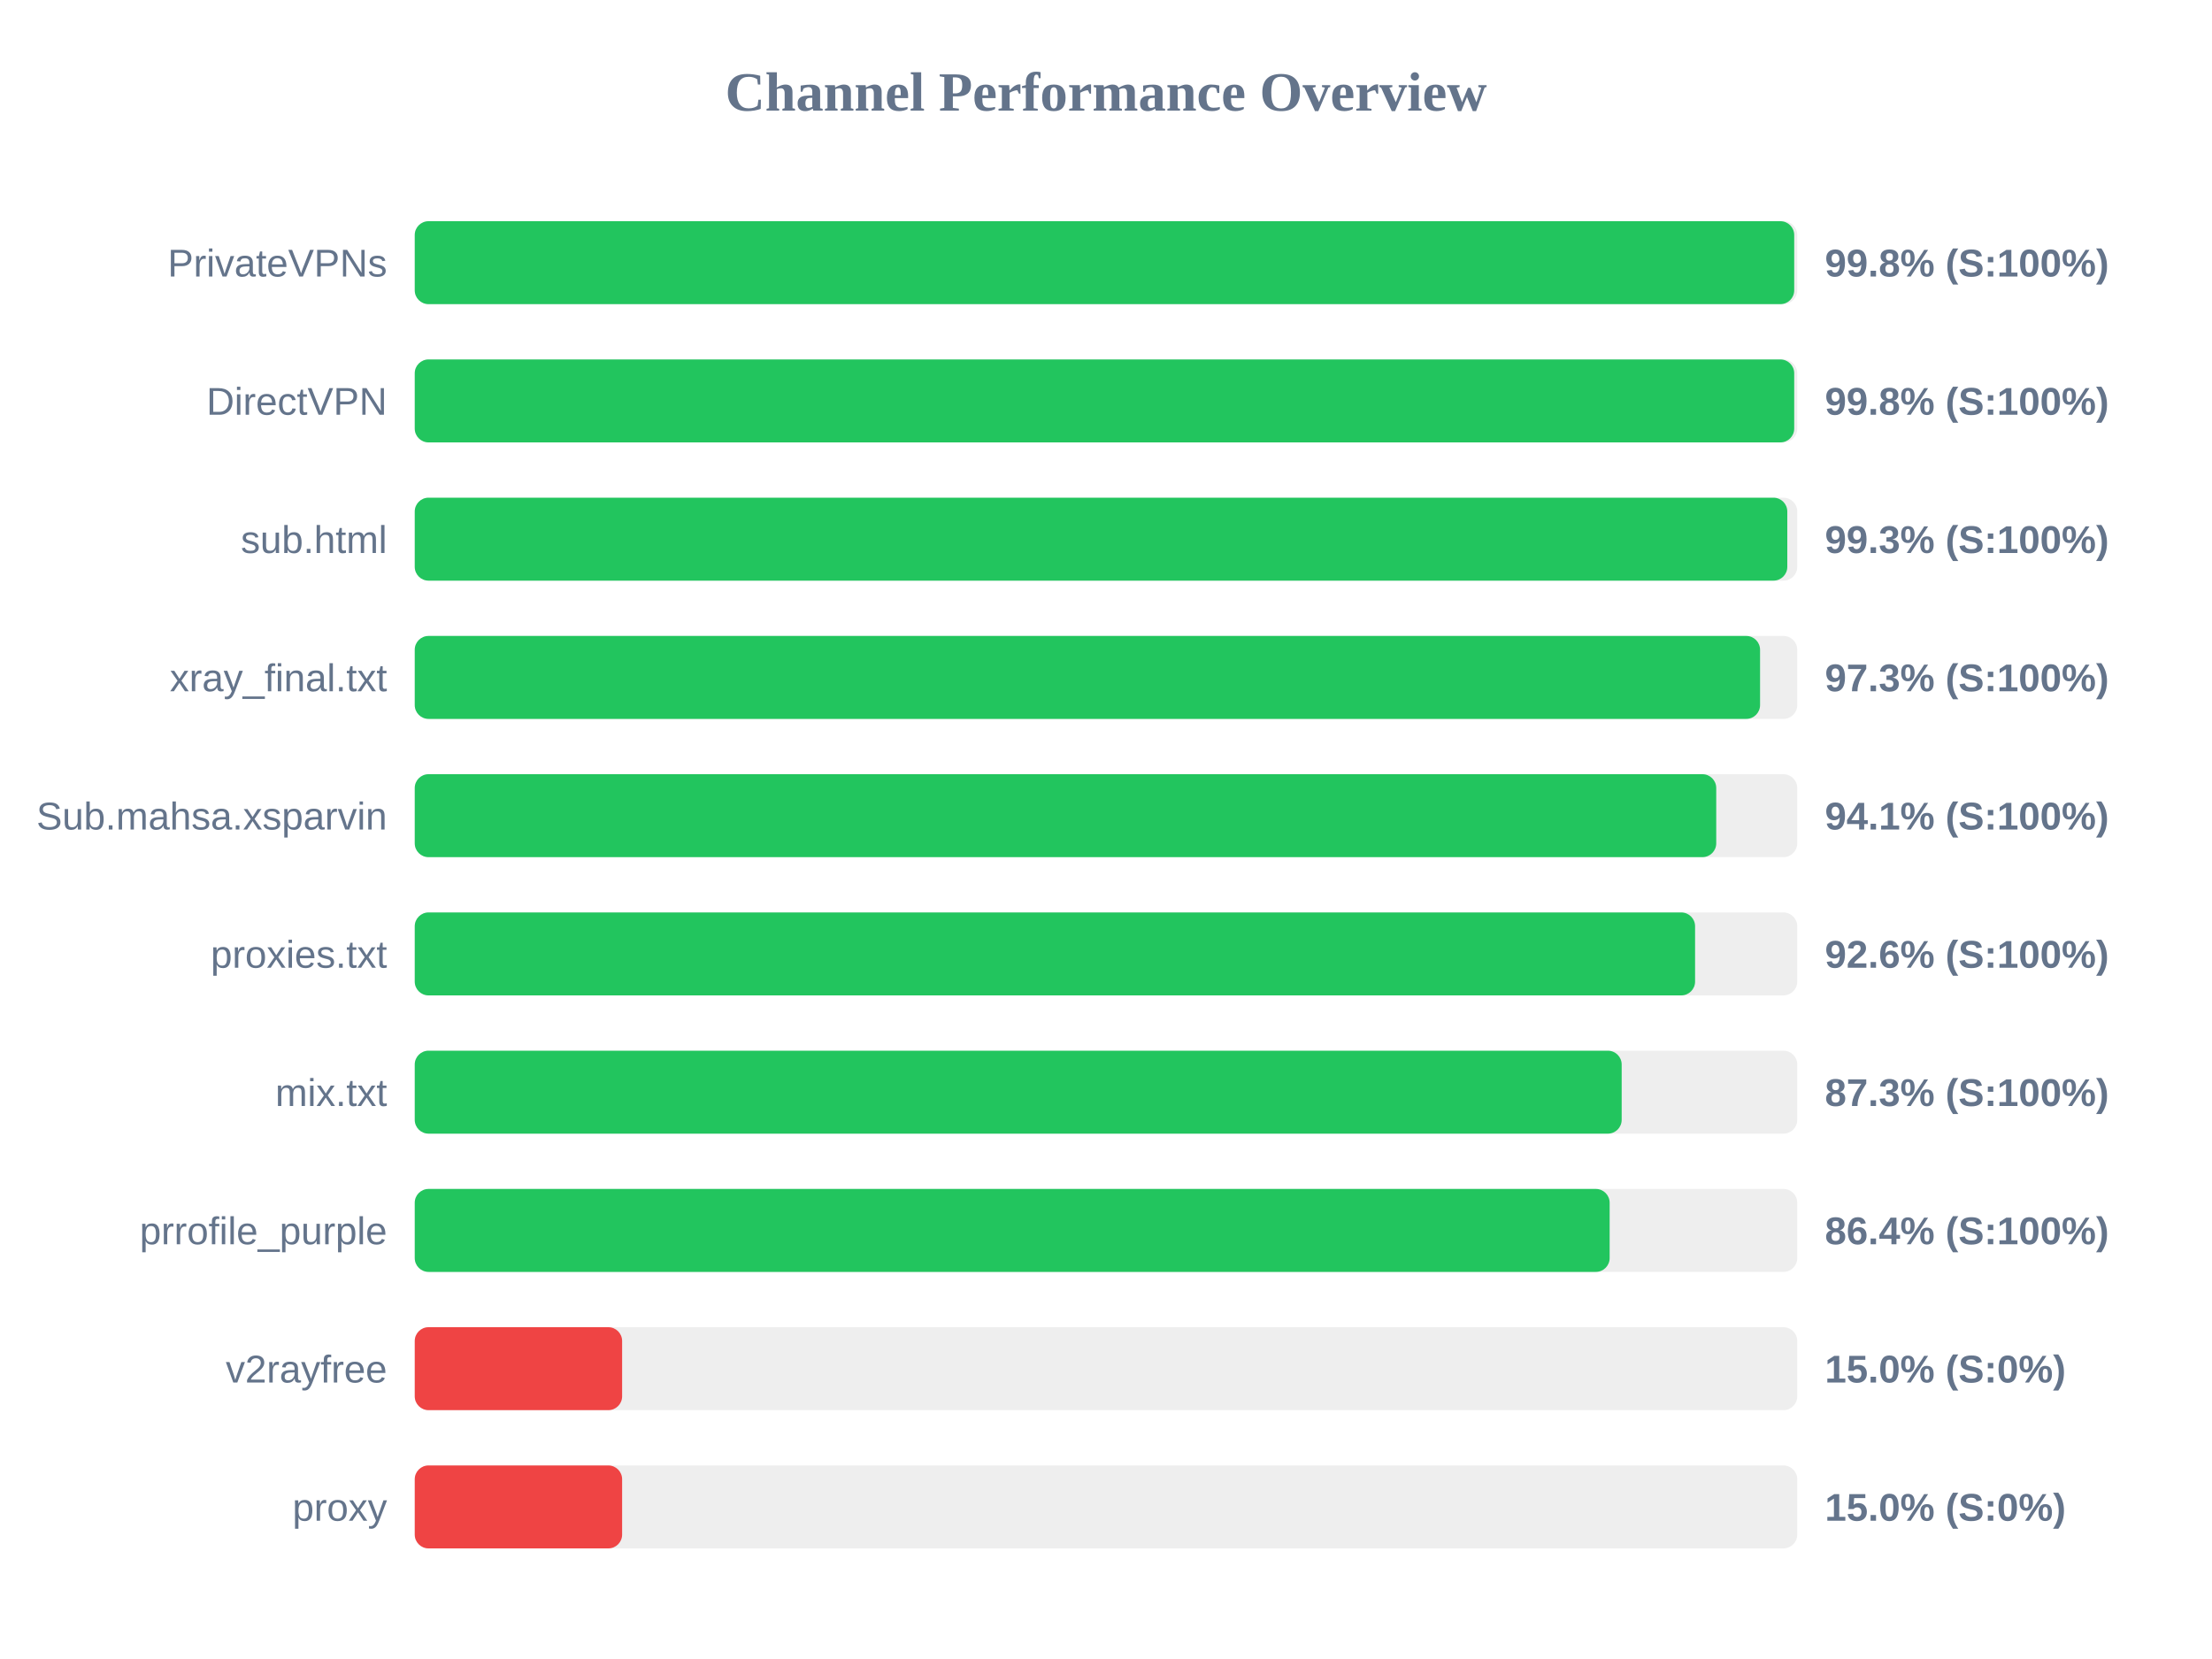
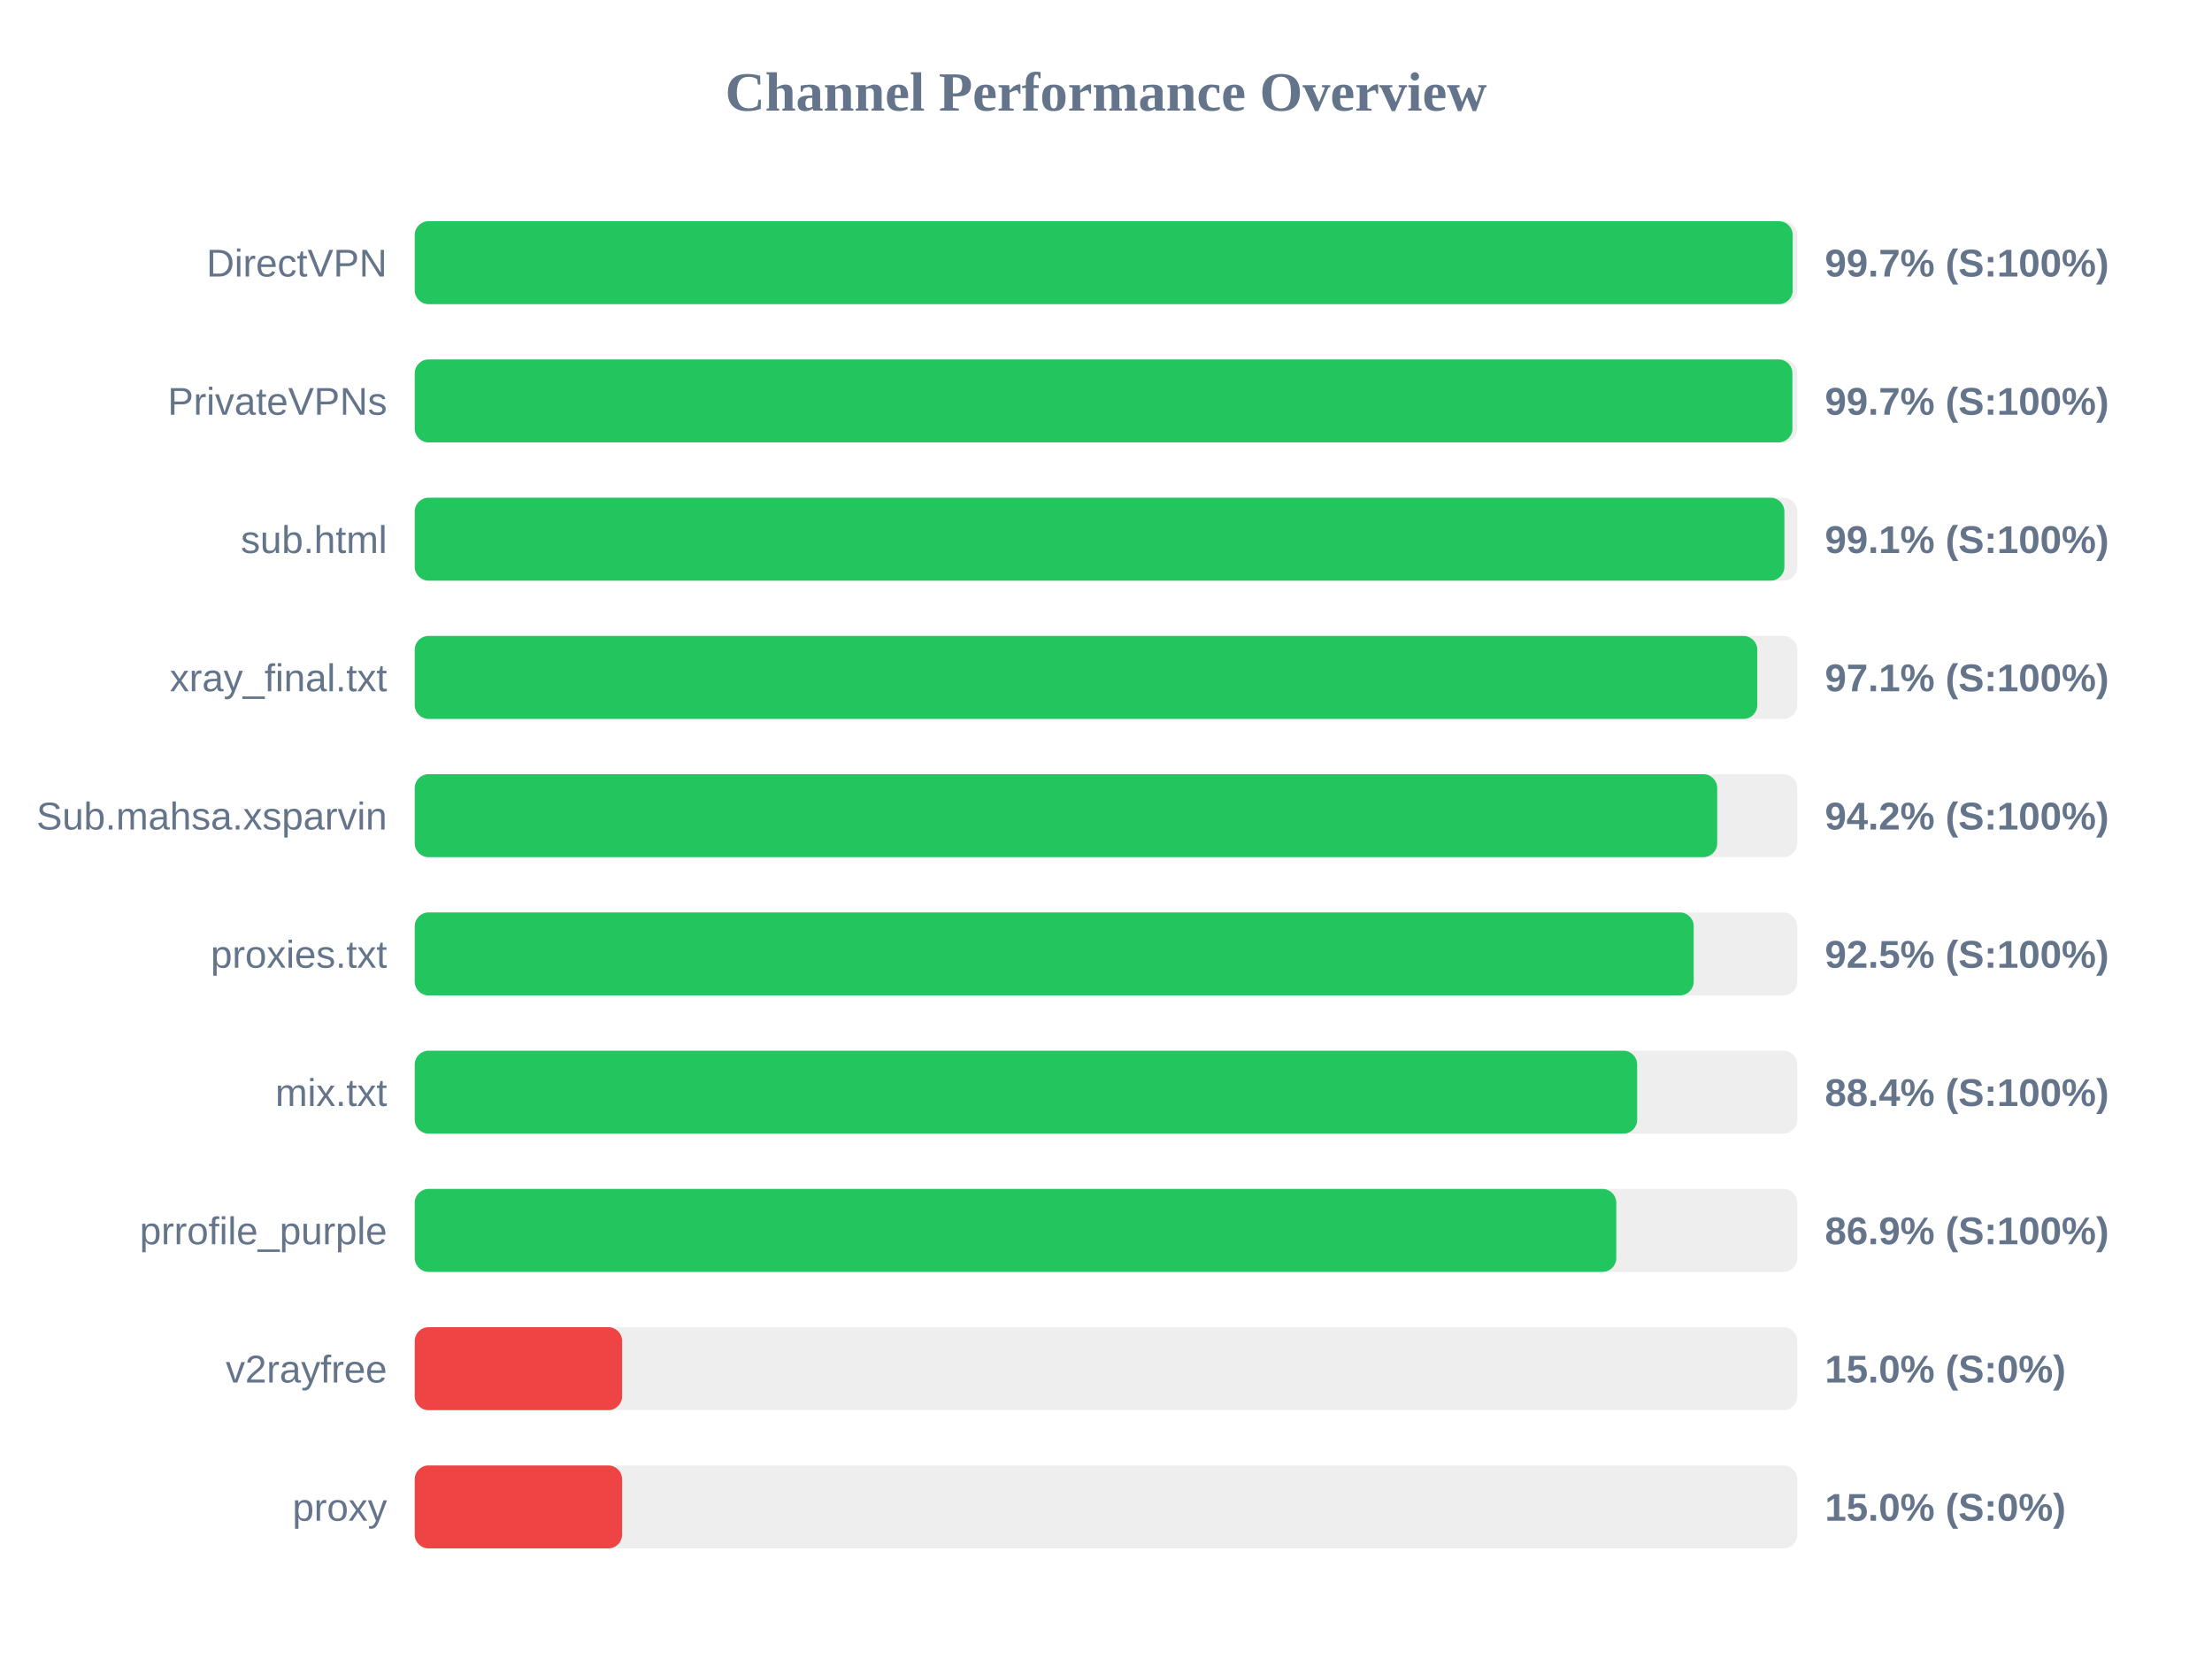
<svg xmlns="http://www.w3.org/2000/svg" width="800" height="600" version="1.1">
  <style>
        .row { font: 14px Arial; fill: #64748b; }
        .score { font: bold 14px Arial; fill: #64748b; }
    </style>
  <text x="400" y="40" text-anchor="middle" font-size="20px" font-weight="bold" fill="#64748b">Channel Performance Overview</text>
  <rect x="150" y="80" width="500" height="30" fill="#eee" rx="5" />
-   <rect x="150" y="80" width="498.9" height="30" fill="#22c55e" rx="5" />
-   <text x="140" y="100" text-anchor="end" class="row">PrivateVPNs</text>
-   <text x="660" y="100" text-anchor="start" class="score">99.8% (S:100%)</text>
+   <rect x="150" y="80" width="498.35" height="30" fill="#22c55e" rx="5" />
+   <text x="140" y="100" text-anchor="end" class="row">DirectVPN</text>
+   <text x="660" y="100" text-anchor="start" class="score">99.7% (S:100%)</text>
  <rect x="150" y="130" width="500" height="30" fill="#eee" rx="5" />
-   <rect x="150" y="130" width="498.9" height="30" fill="#22c55e" rx="5" />
-   <text x="140" y="150" text-anchor="end" class="row">DirectVPN</text>
-   <text x="660" y="150" text-anchor="start" class="score">99.8% (S:100%)</text>
+   <rect x="150" y="130" width="498.25" height="30" fill="#22c55e" rx="5" />
+   <text x="140" y="150" text-anchor="end" class="row">PrivateVPNs</text>
+   <text x="660" y="150" text-anchor="start" class="score">99.7% (S:100%)</text>
  <rect x="150" y="180" width="500" height="30" fill="#eee" rx="5" />
-   <rect x="150" y="180" width="496.4" height="30" fill="#22c55e" rx="5" />
+   <rect x="150" y="180" width="495.35" height="30" fill="#22c55e" rx="5" />
  <text x="140" y="200" text-anchor="end" class="row">sub.html</text>
-   <text x="660" y="200" text-anchor="start" class="score">99.3% (S:100%)</text>
+   <text x="660" y="200" text-anchor="start" class="score">99.1% (S:100%)</text>
  <rect x="150" y="230" width="500" height="30" fill="#eee" rx="5" />
-   <rect x="150" y="230" width="486.55" height="30" fill="#22c55e" rx="5" />
+   <rect x="150" y="230" width="485.55" height="30" fill="#22c55e" rx="5" />
  <text x="140" y="250" text-anchor="end" class="row">xray_final.txt</text>
-   <text x="660" y="250" text-anchor="start" class="score">97.3% (S:100%)</text>
+   <text x="660" y="250" text-anchor="start" class="score">97.1% (S:100%)</text>
  <rect x="150" y="280" width="500" height="30" fill="#eee" rx="5" />
-   <rect x="150" y="280" width="470.7" height="30" fill="#22c55e" rx="5" />
+   <rect x="150" y="280" width="471.05" height="30" fill="#22c55e" rx="5" />
  <text x="140" y="300" text-anchor="end" class="row">Sub.mahsa.xsparvin</text>
-   <text x="660" y="300" text-anchor="start" class="score">94.1% (S:100%)</text>
+   <text x="660" y="300" text-anchor="start" class="score">94.2% (S:100%)</text>
  <rect x="150" y="330" width="500" height="30" fill="#eee" rx="5" />
-   <rect x="150" y="330" width="463.05" height="30" fill="#22c55e" rx="5" />
+   <rect x="150" y="330" width="462.55" height="30" fill="#22c55e" rx="5" />
  <text x="140" y="350" text-anchor="end" class="row">proxies.txt</text>
-   <text x="660" y="350" text-anchor="start" class="score">92.6% (S:100%)</text>
+   <text x="660" y="350" text-anchor="start" class="score">92.5% (S:100%)</text>
  <rect x="150" y="380" width="500" height="30" fill="#eee" rx="5" />
-   <rect x="150" y="380" width="436.5" height="30" fill="#22c55e" rx="5" />
+   <rect x="150" y="380" width="442.1" height="30" fill="#22c55e" rx="5" />
  <text x="140" y="400" text-anchor="end" class="row">mix.txt</text>
-   <text x="660" y="400" text-anchor="start" class="score">87.3% (S:100%)</text>
+   <text x="660" y="400" text-anchor="start" class="score">88.4% (S:100%)</text>
  <rect x="150" y="430" width="500" height="30" fill="#eee" rx="5" />
-   <rect x="150" y="430" width="432.15" height="30" fill="#22c55e" rx="5" />
+   <rect x="150" y="430" width="434.55" height="30" fill="#22c55e" rx="5" />
  <text x="140" y="450" text-anchor="end" class="row">prrofile_purple</text>
-   <text x="660" y="450" text-anchor="start" class="score">86.4% (S:100%)</text>
+   <text x="660" y="450" text-anchor="start" class="score">86.9% (S:100%)</text>
  <rect x="150" y="480" width="500" height="30" fill="#eee" rx="5" />
  <rect x="150" y="480" width="75.0" height="30" fill="#ef4444" rx="5" />
  <text x="140" y="500" text-anchor="end" class="row">v2rayfree</text>
  <text x="660" y="500" text-anchor="start" class="score">15.0% (S:0%)</text>
  <rect x="150" y="530" width="500" height="30" fill="#eee" rx="5" />
  <rect x="150" y="530" width="75.0" height="30" fill="#ef4444" rx="5" />
  <text x="140" y="550" text-anchor="end" class="row">proxy</text>
  <text x="660" y="550" text-anchor="start" class="score">15.0% (S:0%)</text>
</svg>
